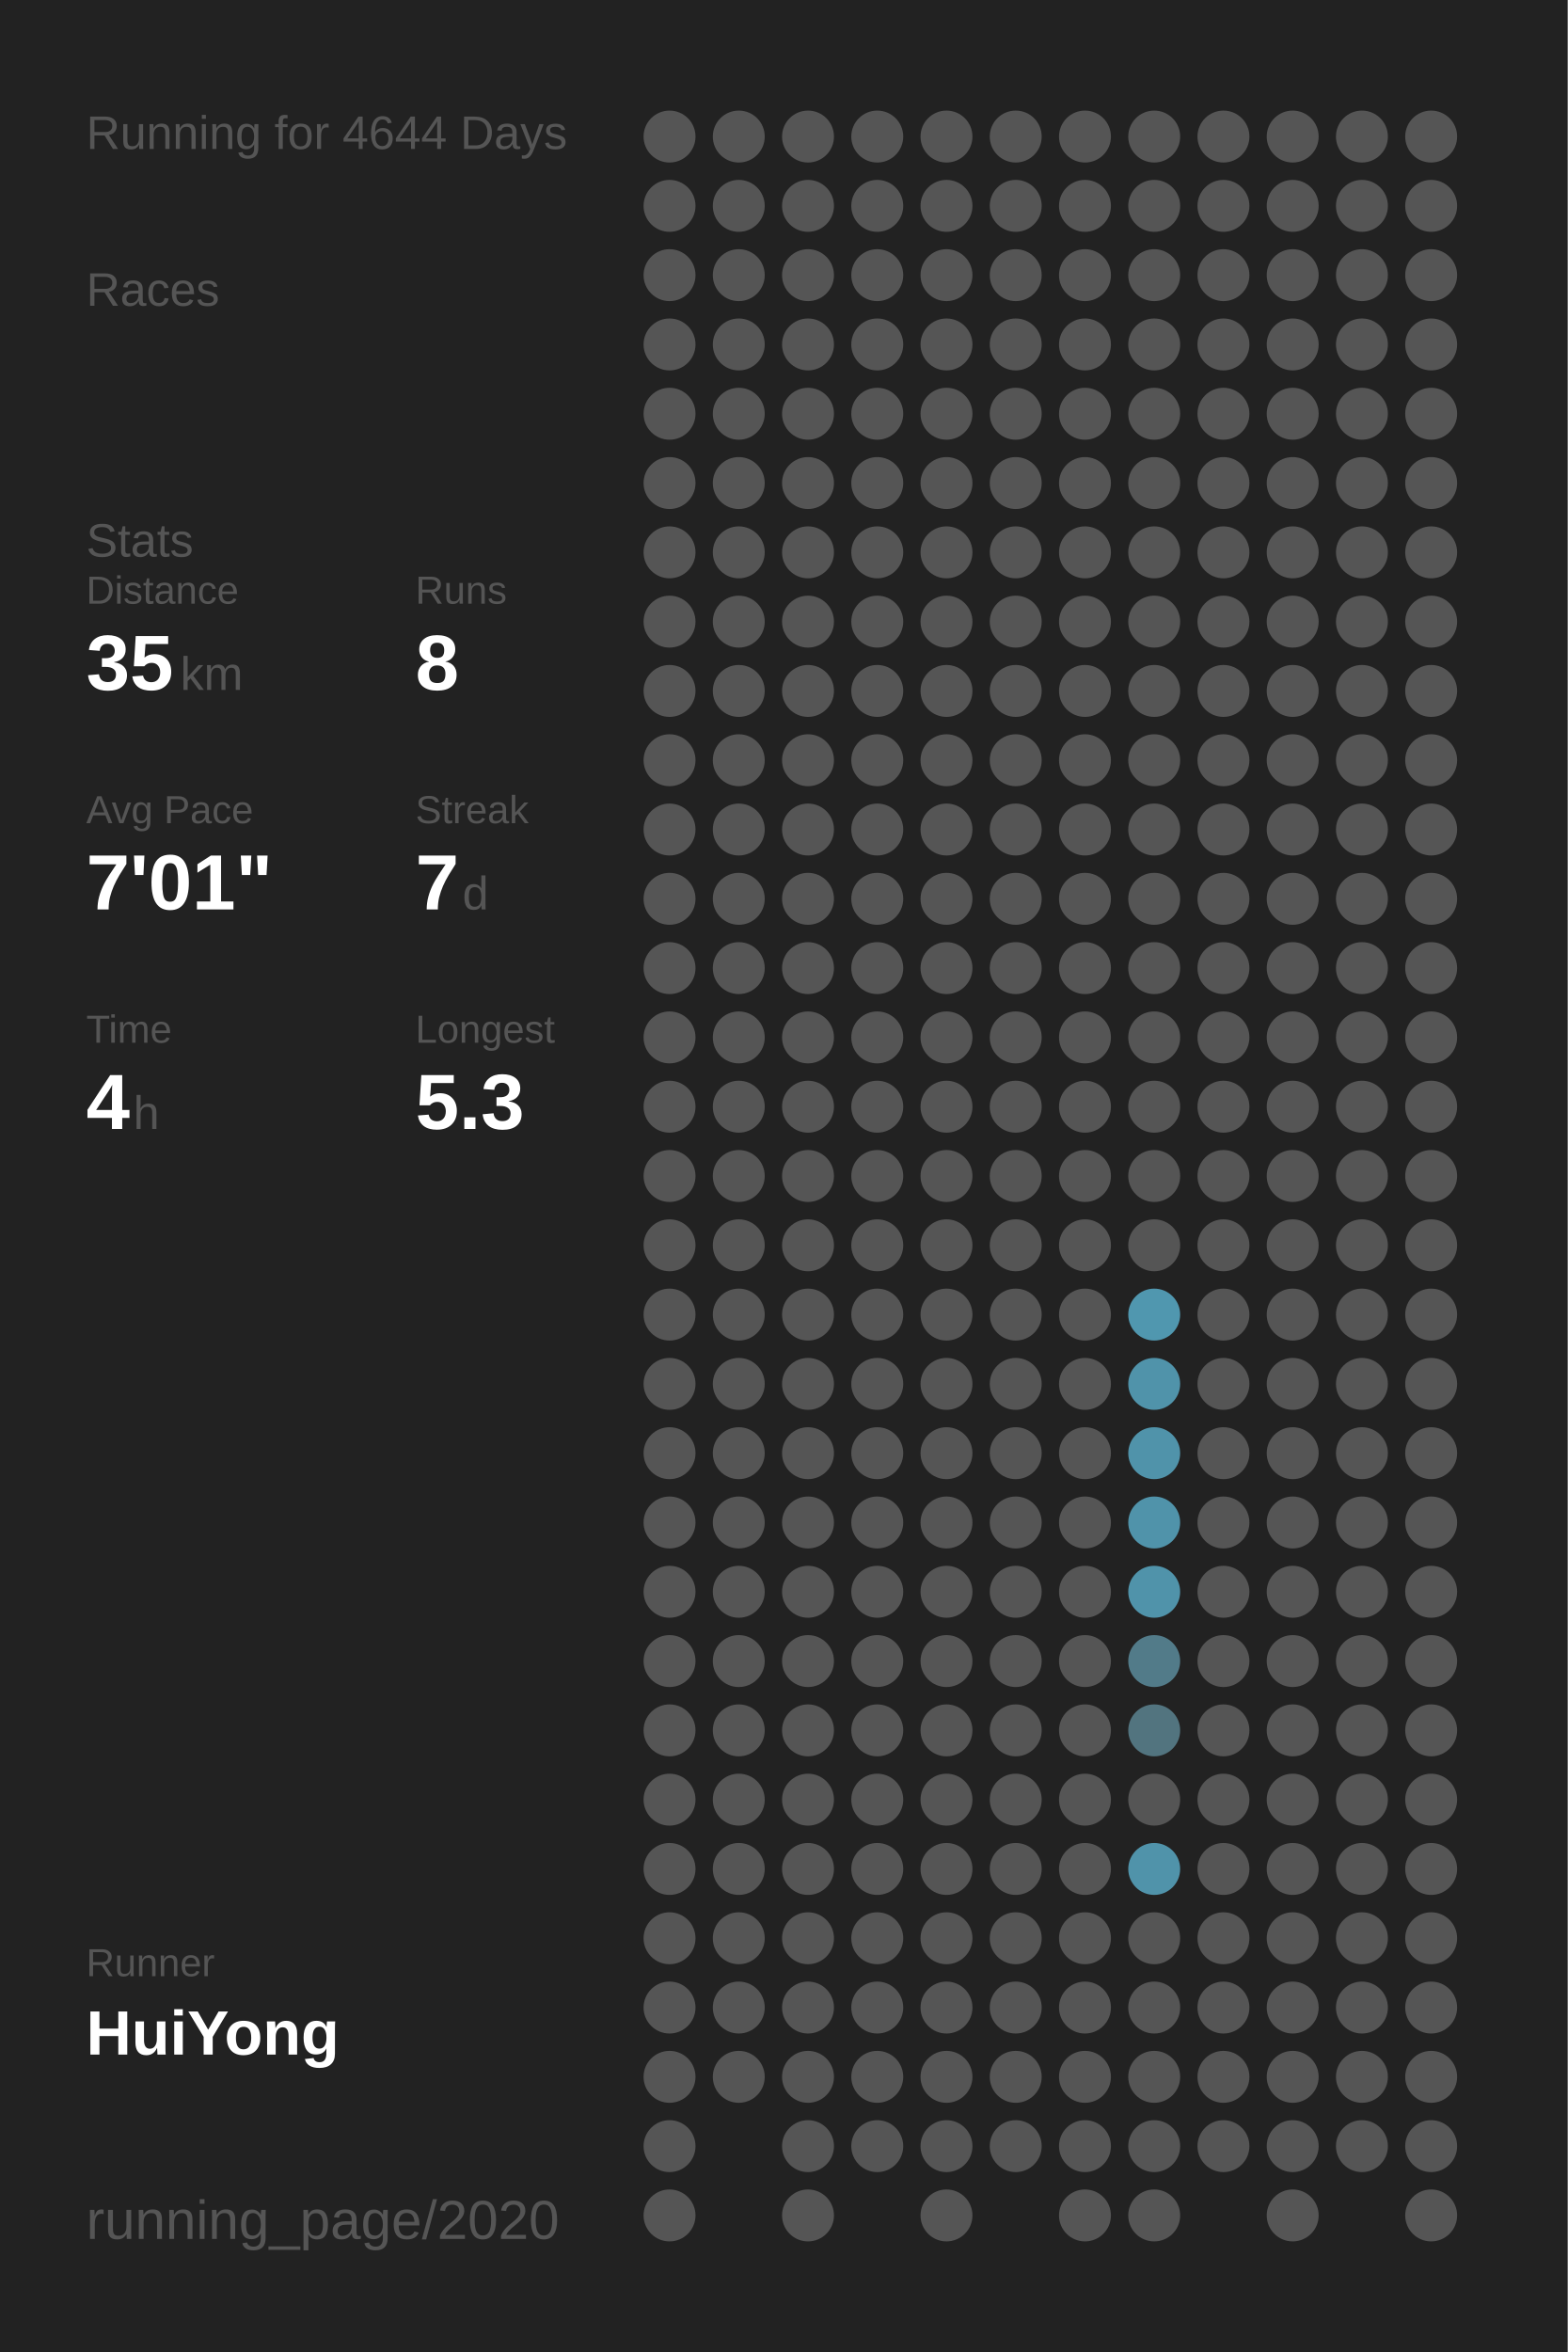
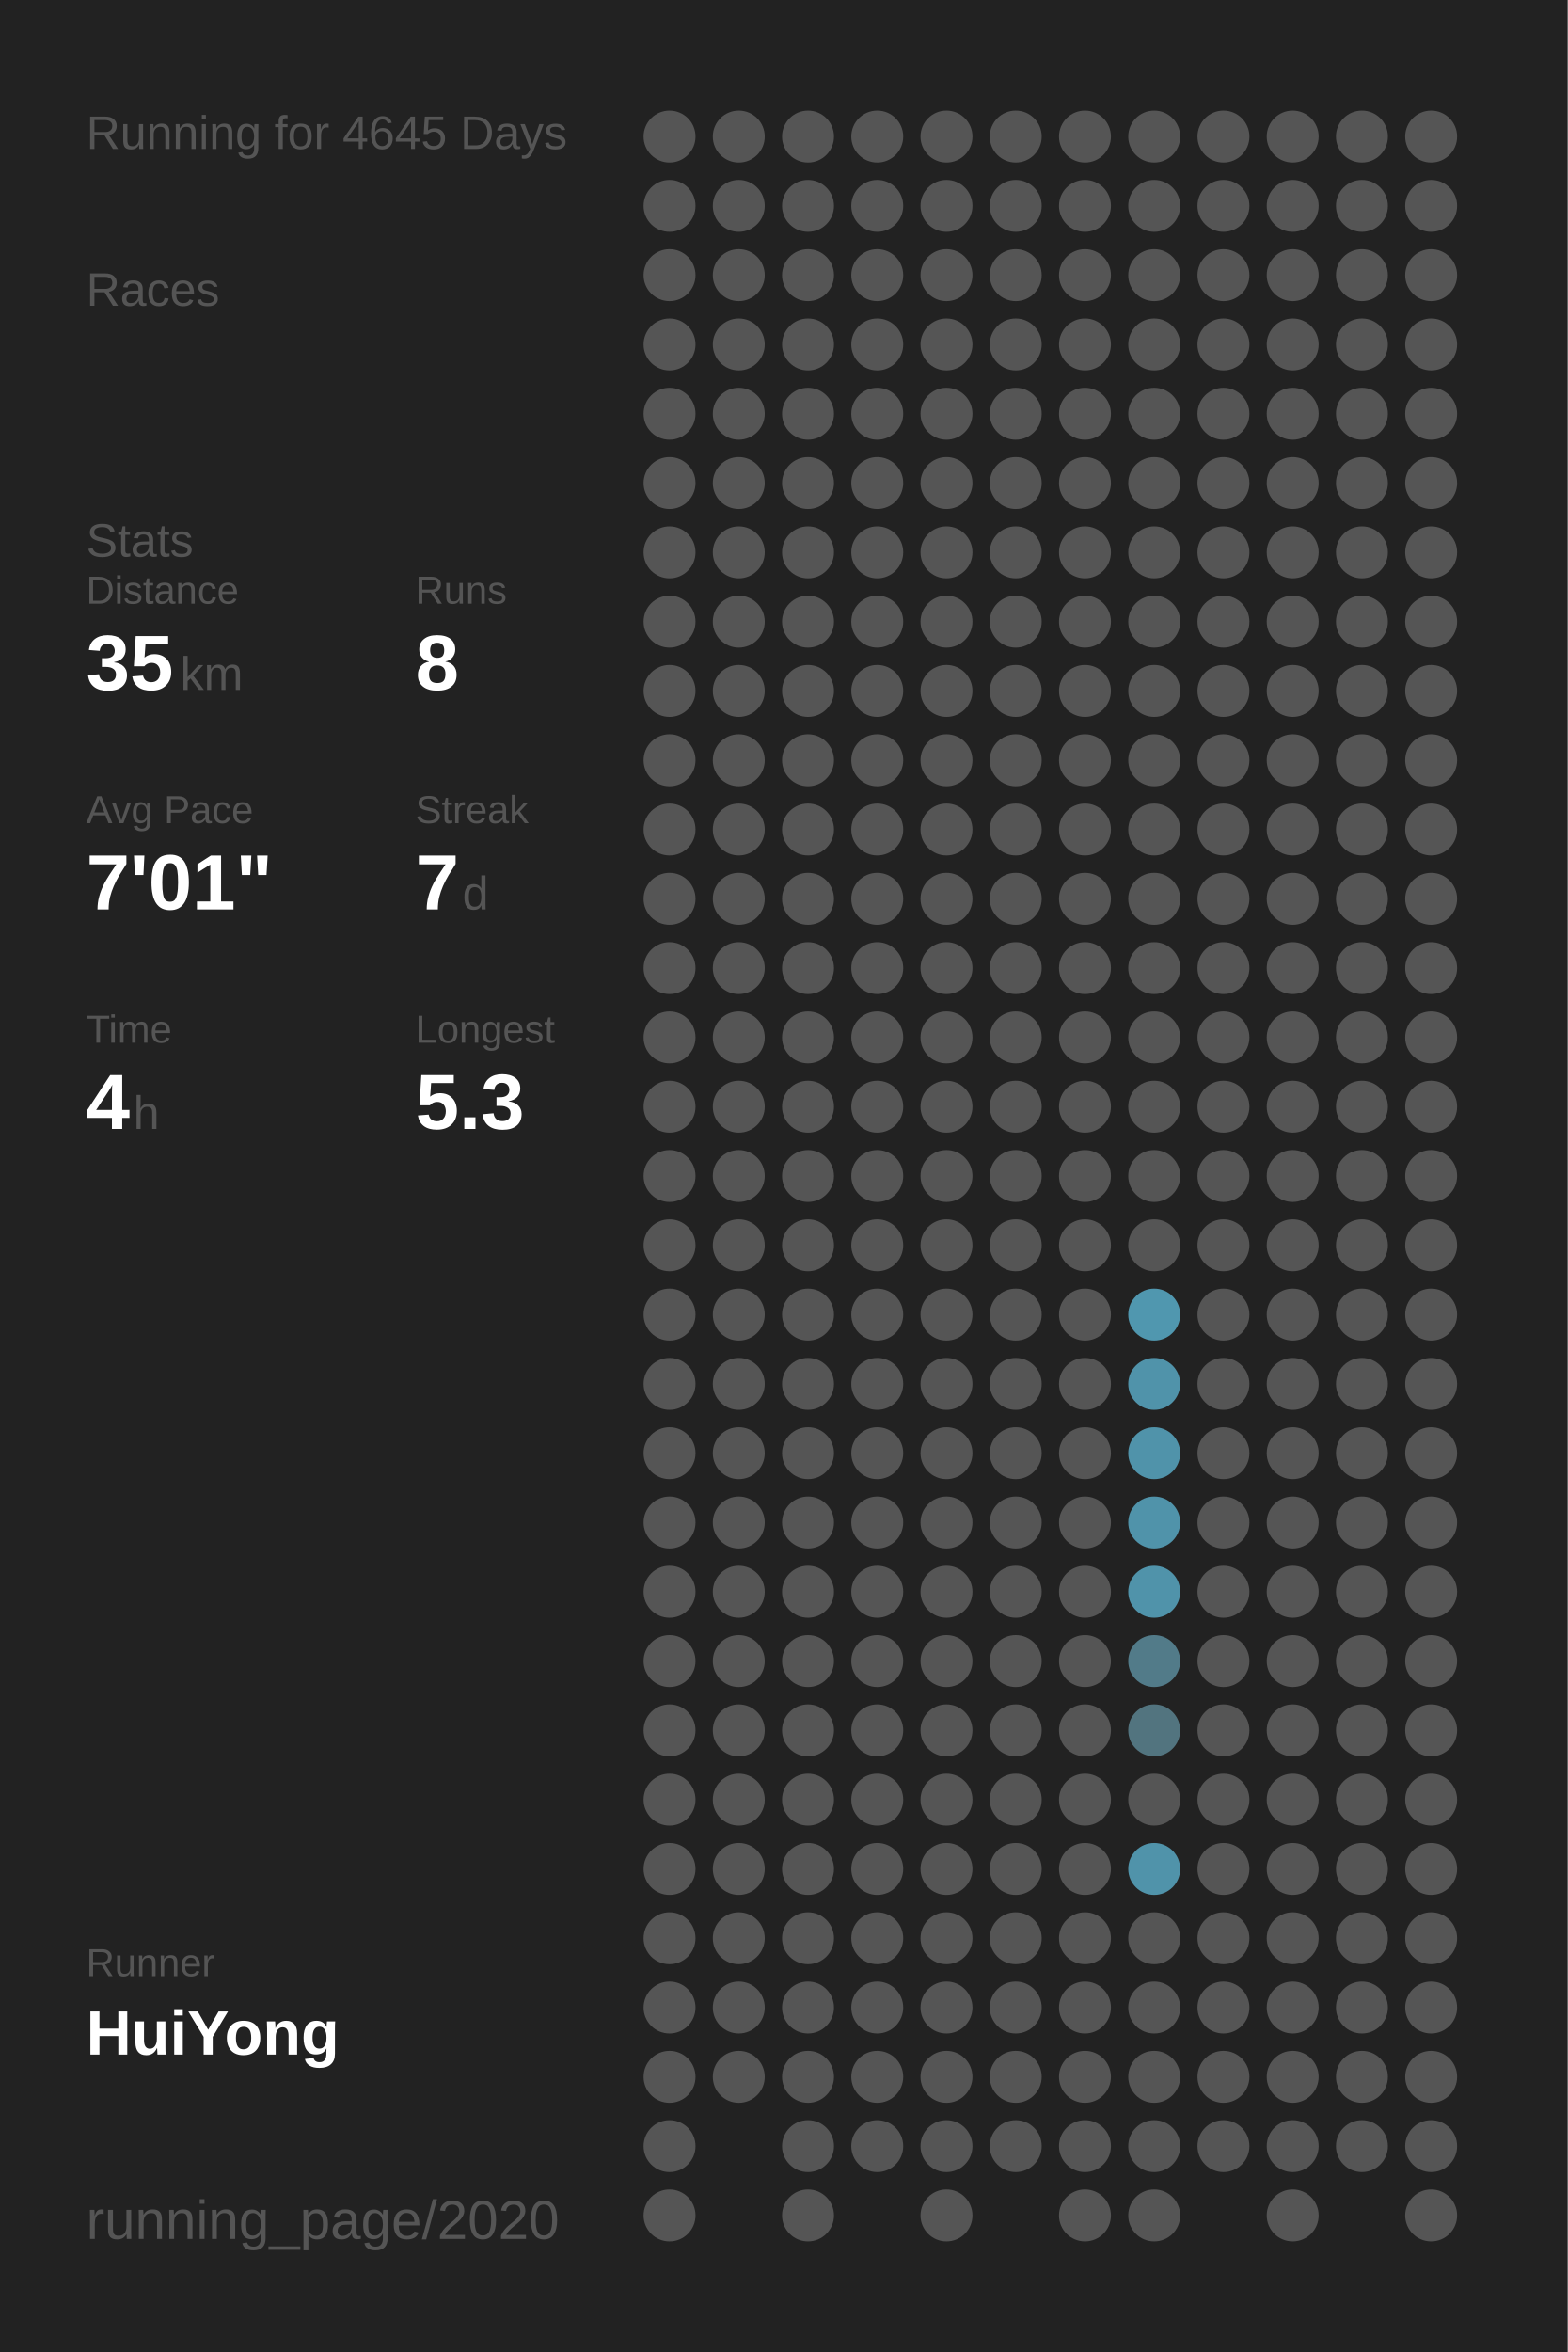
<svg xmlns="http://www.w3.org/2000/svg" baseProfile="full" height="300mm" version="1.1" viewBox="0,0,200,300" width="200mm">
  <defs />
  <rect fill="#222222" height="300" width="200" x="0" y="0" />
-   <text fill="#555555" style="font-size:6px; font-family:Arial;" x="11" y="19">Running for 4644 Days</text>
+   <text fill="#555555" style="font-size:6px; font-family:Arial;" x="11" y="19">Running for 4645 Days</text>
  <text fill="#555555" style="font-size:6px; font-family:Arial;" x="11" y="39">Races</text>
  <text fill="#555555" style="font-size:6px; font-family:Arial;" x="11" y="71">Stats</text>
  <text fill="#555555" style="font-size:5px; font-family:Arial;" x="11" y="77">Distance</text>
  <text fill="#FFFFFF" style="font-size:10px; font-family:Arial; font-weight:bold;" x="11" y="88">35</text>
  <text fill="#555555" style="font-size:6px; font-family:Arial;" x="23" y="88">km</text>
  <text fill="#555555" style="font-size:5px; font-family:Arial;" x="53" y="77">Runs</text>
  <text fill="#FFFFFF" style="font-size:10px; font-family:Arial; font-weight:bold;" x="53" y="88">8</text>
  <text fill="#555555" style="font-size:5px; font-family:Arial;" x="11" y="105">Avg Pace</text>
  <text fill="#FFFFFF" style="font-size:10px; font-family:Arial; font-weight:bold;" x="11" y="116">7'01"</text>
  <text fill="#555555" style="font-size:5px; font-family:Arial;" x="53" y="105">Streak</text>
  <text fill="#FFFFFF" style="font-size:10px; font-family:Arial; font-weight:bold;" x="53" y="116">7</text>
  <text fill="#555555" style="font-size:6px; font-family:Arial;" x="59" y="116">d</text>
  <text fill="#555555" style="font-size:5px; font-family:Arial;" x="11" y="133">Time</text>
  <text fill="#FFFFFF" style="font-size:10px; font-family:Arial; font-weight:bold;" x="11" y="144">4</text>
  <text fill="#555555" style="font-size:6px; font-family:Arial;" x="17" y="144">h</text>
  <text fill="#555555" style="font-size:5px; font-family:Arial;" x="53" y="133">Longest</text>
  <text fill="#FFFFFF" style="font-size:10px; font-family:Arial; font-weight:bold;" x="53" y="144">5.3</text>
  <text fill="#555555" style="font-size:5px; font-family:Arial;" x="11" y="252.065">Runner</text>
  <text fill="#FFFFFF" style="font-size:8px; font-family:Arial; font-weight:bold;" x="11" y="262.065">HuiYong</text>
  <text fill="#555555" style="font-size:7px; font-family:Arial;" x="11" y="285.581">running_page/2020</text>
  <circle cx="85.417" cy="17.419" fill="#555555" r="3.312" />
  <circle cx="85.417" cy="26.258" fill="#555555" r="3.312" />
  <circle cx="85.417" cy="35.097" fill="#555555" r="3.312" />
  <circle cx="85.417" cy="43.935" fill="#555555" r="3.312" />
  <circle cx="85.417" cy="52.774" fill="#555555" r="3.312" />
  <circle cx="85.417" cy="61.613" fill="#555555" r="3.312" />
  <circle cx="85.417" cy="70.452" fill="#555555" r="3.312" />
  <circle cx="85.417" cy="79.29" fill="#555555" r="3.312" />
  <circle cx="85.417" cy="88.129" fill="#555555" r="3.312" />
  <circle cx="85.417" cy="96.968" fill="#555555" r="3.312" />
  <circle cx="85.417" cy="105.806" fill="#555555" r="3.312" />
  <circle cx="85.417" cy="114.645" fill="#555555" r="3.312" />
  <circle cx="85.417" cy="123.484" fill="#555555" r="3.312" />
  <circle cx="85.417" cy="132.323" fill="#555555" r="3.312" />
  <circle cx="85.417" cy="141.161" fill="#555555" r="3.312" />
  <circle cx="85.417" cy="150" fill="#555555" r="3.312" />
  <circle cx="85.417" cy="158.839" fill="#555555" r="3.312" />
  <circle cx="85.417" cy="167.677" fill="#555555" r="3.312" />
  <circle cx="85.417" cy="176.516" fill="#555555" r="3.312" />
  <circle cx="85.417" cy="185.355" fill="#555555" r="3.312" />
  <circle cx="85.417" cy="194.194" fill="#555555" r="3.312" />
  <circle cx="85.417" cy="203.032" fill="#555555" r="3.312" />
  <circle cx="85.417" cy="211.871" fill="#555555" r="3.312" />
  <circle cx="85.417" cy="220.71" fill="#555555" r="3.312" />
  <circle cx="85.417" cy="229.548" fill="#555555" r="3.312" />
  <circle cx="85.417" cy="238.387" fill="#555555" r="3.312" />
  <circle cx="85.417" cy="247.226" fill="#555555" r="3.312" />
  <circle cx="85.417" cy="256.065" fill="#555555" r="3.312" />
  <circle cx="85.417" cy="264.903" fill="#555555" r="3.312" />
  <circle cx="85.417" cy="273.742" fill="#555555" r="3.312" />
  <circle cx="85.417" cy="282.581" fill="#555555" r="3.312" />
  <circle cx="94.25" cy="17.419" fill="#555555" r="3.312" />
  <circle cx="94.25" cy="26.258" fill="#555555" r="3.312" />
  <circle cx="94.25" cy="35.097" fill="#555555" r="3.312" />
  <circle cx="94.25" cy="43.935" fill="#555555" r="3.312" />
  <circle cx="94.25" cy="52.774" fill="#555555" r="3.312" />
  <circle cx="94.25" cy="61.613" fill="#555555" r="3.312" />
  <circle cx="94.25" cy="70.452" fill="#555555" r="3.312" />
  <circle cx="94.25" cy="79.29" fill="#555555" r="3.312" />
  <circle cx="94.25" cy="88.129" fill="#555555" r="3.312" />
  <circle cx="94.25" cy="96.968" fill="#555555" r="3.312" />
  <circle cx="94.25" cy="105.806" fill="#555555" r="3.312" />
  <circle cx="94.25" cy="114.645" fill="#555555" r="3.312" />
  <circle cx="94.25" cy="123.484" fill="#555555" r="3.312" />
  <circle cx="94.25" cy="132.323" fill="#555555" r="3.312" />
  <circle cx="94.25" cy="141.161" fill="#555555" r="3.312" />
  <circle cx="94.25" cy="150" fill="#555555" r="3.312" />
  <circle cx="94.25" cy="158.839" fill="#555555" r="3.312" />
  <circle cx="94.25" cy="167.677" fill="#555555" r="3.312" />
  <circle cx="94.25" cy="176.516" fill="#555555" r="3.312" />
  <circle cx="94.25" cy="185.355" fill="#555555" r="3.312" />
  <circle cx="94.25" cy="194.194" fill="#555555" r="3.312" />
  <circle cx="94.25" cy="203.032" fill="#555555" r="3.312" />
  <circle cx="94.25" cy="211.871" fill="#555555" r="3.312" />
  <circle cx="94.25" cy="220.71" fill="#555555" r="3.312" />
  <circle cx="94.25" cy="229.548" fill="#555555" r="3.312" />
  <circle cx="94.25" cy="238.387" fill="#555555" r="3.312" />
  <circle cx="94.25" cy="247.226" fill="#555555" r="3.312" />
  <circle cx="94.25" cy="256.065" fill="#555555" r="3.312" />
  <circle cx="94.25" cy="264.903" fill="#555555" r="3.312" />
  <circle cx="103.083" cy="17.419" fill="#555555" r="3.312" />
  <circle cx="103.083" cy="26.258" fill="#555555" r="3.312" />
  <circle cx="103.083" cy="35.097" fill="#555555" r="3.312" />
  <circle cx="103.083" cy="43.935" fill="#555555" r="3.312" />
  <circle cx="103.083" cy="52.774" fill="#555555" r="3.312" />
  <circle cx="103.083" cy="61.613" fill="#555555" r="3.312" />
  <circle cx="103.083" cy="70.452" fill="#555555" r="3.312" />
  <circle cx="103.083" cy="79.29" fill="#555555" r="3.312" />
  <circle cx="103.083" cy="88.129" fill="#555555" r="3.312" />
  <circle cx="103.083" cy="96.968" fill="#555555" r="3.312" />
  <circle cx="103.083" cy="105.806" fill="#555555" r="3.312" />
  <circle cx="103.083" cy="114.645" fill="#555555" r="3.312" />
  <circle cx="103.083" cy="123.484" fill="#555555" r="3.312" />
  <circle cx="103.083" cy="132.323" fill="#555555" r="3.312" />
  <circle cx="103.083" cy="141.161" fill="#555555" r="3.312" />
  <circle cx="103.083" cy="150" fill="#555555" r="3.312" />
  <circle cx="103.083" cy="158.839" fill="#555555" r="3.312" />
  <circle cx="103.083" cy="167.677" fill="#555555" r="3.312" />
  <circle cx="103.083" cy="176.516" fill="#555555" r="3.312" />
  <circle cx="103.083" cy="185.355" fill="#555555" r="3.312" />
  <circle cx="103.083" cy="194.194" fill="#555555" r="3.312" />
  <circle cx="103.083" cy="203.032" fill="#555555" r="3.312" />
  <circle cx="103.083" cy="211.871" fill="#555555" r="3.312" />
  <circle cx="103.083" cy="220.71" fill="#555555" r="3.312" />
  <circle cx="103.083" cy="229.548" fill="#555555" r="3.312" />
  <circle cx="103.083" cy="238.387" fill="#555555" r="3.312" />
  <circle cx="103.083" cy="247.226" fill="#555555" r="3.312" />
  <circle cx="103.083" cy="256.065" fill="#555555" r="3.312" />
  <circle cx="103.083" cy="264.903" fill="#555555" r="3.312" />
  <circle cx="103.083" cy="273.742" fill="#555555" r="3.312" />
  <circle cx="103.083" cy="282.581" fill="#555555" r="3.312" />
  <circle cx="111.917" cy="17.419" fill="#555555" r="3.312" />
  <circle cx="111.917" cy="26.258" fill="#555555" r="3.312" />
  <circle cx="111.917" cy="35.097" fill="#555555" r="3.312" />
  <circle cx="111.917" cy="43.935" fill="#555555" r="3.312" />
  <circle cx="111.917" cy="52.774" fill="#555555" r="3.312" />
  <circle cx="111.917" cy="61.613" fill="#555555" r="3.312" />
  <circle cx="111.917" cy="70.452" fill="#555555" r="3.312" />
  <circle cx="111.917" cy="79.29" fill="#555555" r="3.312" />
  <circle cx="111.917" cy="88.129" fill="#555555" r="3.312" />
  <circle cx="111.917" cy="96.968" fill="#555555" r="3.312" />
  <circle cx="111.917" cy="105.806" fill="#555555" r="3.312" />
  <circle cx="111.917" cy="114.645" fill="#555555" r="3.312" />
  <circle cx="111.917" cy="123.484" fill="#555555" r="3.312" />
  <circle cx="111.917" cy="132.323" fill="#555555" r="3.312" />
  <circle cx="111.917" cy="141.161" fill="#555555" r="3.312" />
  <circle cx="111.917" cy="150" fill="#555555" r="3.312" />
  <circle cx="111.917" cy="158.839" fill="#555555" r="3.312" />
  <circle cx="111.917" cy="167.677" fill="#555555" r="3.312" />
  <circle cx="111.917" cy="176.516" fill="#555555" r="3.312" />
  <circle cx="111.917" cy="185.355" fill="#555555" r="3.312" />
  <circle cx="111.917" cy="194.194" fill="#555555" r="3.312" />
  <circle cx="111.917" cy="203.032" fill="#555555" r="3.312" />
  <circle cx="111.917" cy="211.871" fill="#555555" r="3.312" />
  <circle cx="111.917" cy="220.71" fill="#555555" r="3.312" />
  <circle cx="111.917" cy="229.548" fill="#555555" r="3.312" />
  <circle cx="111.917" cy="238.387" fill="#555555" r="3.312" />
  <circle cx="111.917" cy="247.226" fill="#555555" r="3.312" />
  <circle cx="111.917" cy="256.065" fill="#555555" r="3.312" />
  <circle cx="111.917" cy="264.903" fill="#555555" r="3.312" />
  <circle cx="111.917" cy="273.742" fill="#555555" r="3.312" />
  <circle cx="120.75" cy="17.419" fill="#555555" r="3.312" />
  <circle cx="120.75" cy="26.258" fill="#555555" r="3.312" />
  <circle cx="120.75" cy="35.097" fill="#555555" r="3.312" />
  <circle cx="120.75" cy="43.935" fill="#555555" r="3.312" />
  <circle cx="120.75" cy="52.774" fill="#555555" r="3.312" />
  <circle cx="120.75" cy="61.613" fill="#555555" r="3.312" />
  <circle cx="120.75" cy="70.452" fill="#555555" r="3.312" />
  <circle cx="120.75" cy="79.29" fill="#555555" r="3.312" />
  <circle cx="120.75" cy="88.129" fill="#555555" r="3.312" />
  <circle cx="120.75" cy="96.968" fill="#555555" r="3.312" />
  <circle cx="120.75" cy="105.806" fill="#555555" r="3.312" />
  <circle cx="120.75" cy="114.645" fill="#555555" r="3.312" />
  <circle cx="120.75" cy="123.484" fill="#555555" r="3.312" />
  <circle cx="120.75" cy="132.323" fill="#555555" r="3.312" />
  <circle cx="120.75" cy="141.161" fill="#555555" r="3.312" />
  <circle cx="120.75" cy="150" fill="#555555" r="3.312" />
  <circle cx="120.75" cy="158.839" fill="#555555" r="3.312" />
  <circle cx="120.75" cy="167.677" fill="#555555" r="3.312" />
  <circle cx="120.75" cy="176.516" fill="#555555" r="3.312" />
  <circle cx="120.75" cy="185.355" fill="#555555" r="3.312" />
  <circle cx="120.75" cy="194.194" fill="#555555" r="3.312" />
  <circle cx="120.75" cy="203.032" fill="#555555" r="3.312" />
  <circle cx="120.75" cy="211.871" fill="#555555" r="3.312" />
  <circle cx="120.75" cy="220.71" fill="#555555" r="3.312" />
  <circle cx="120.75" cy="229.548" fill="#555555" r="3.312" />
  <circle cx="120.75" cy="238.387" fill="#555555" r="3.312" />
  <circle cx="120.75" cy="247.226" fill="#555555" r="3.312" />
  <circle cx="120.75" cy="256.065" fill="#555555" r="3.312" />
  <circle cx="120.75" cy="264.903" fill="#555555" r="3.312" />
  <circle cx="120.75" cy="273.742" fill="#555555" r="3.312" />
  <circle cx="120.75" cy="282.581" fill="#555555" r="3.312" />
  <circle cx="129.583" cy="17.419" fill="#555555" r="3.312" />
  <circle cx="129.583" cy="26.258" fill="#555555" r="3.312" />
  <circle cx="129.583" cy="35.097" fill="#555555" r="3.312" />
  <circle cx="129.583" cy="43.935" fill="#555555" r="3.312" />
  <circle cx="129.583" cy="52.774" fill="#555555" r="3.312" />
  <circle cx="129.583" cy="61.613" fill="#555555" r="3.312" />
  <circle cx="129.583" cy="70.452" fill="#555555" r="3.312" />
  <circle cx="129.583" cy="79.29" fill="#555555" r="3.312" />
  <circle cx="129.583" cy="88.129" fill="#555555" r="3.312" />
  <circle cx="129.583" cy="96.968" fill="#555555" r="3.312" />
  <circle cx="129.583" cy="105.806" fill="#555555" r="3.312" />
  <circle cx="129.583" cy="114.645" fill="#555555" r="3.312" />
  <circle cx="129.583" cy="123.484" fill="#555555" r="3.312" />
  <circle cx="129.583" cy="132.323" fill="#555555" r="3.312" />
  <circle cx="129.583" cy="141.161" fill="#555555" r="3.312" />
  <circle cx="129.583" cy="150" fill="#555555" r="3.312" />
  <circle cx="129.583" cy="158.839" fill="#555555" r="3.312" />
  <circle cx="129.583" cy="167.677" fill="#555555" r="3.312" />
  <circle cx="129.583" cy="176.516" fill="#555555" r="3.312" />
  <circle cx="129.583" cy="185.355" fill="#555555" r="3.312" />
  <circle cx="129.583" cy="194.194" fill="#555555" r="3.312" />
  <circle cx="129.583" cy="203.032" fill="#555555" r="3.312" />
  <circle cx="129.583" cy="211.871" fill="#555555" r="3.312" />
  <circle cx="129.583" cy="220.71" fill="#555555" r="3.312" />
  <circle cx="129.583" cy="229.548" fill="#555555" r="3.312" />
  <circle cx="129.583" cy="238.387" fill="#555555" r="3.312" />
  <circle cx="129.583" cy="247.226" fill="#555555" r="3.312" />
  <circle cx="129.583" cy="256.065" fill="#555555" r="3.312" />
  <circle cx="129.583" cy="264.903" fill="#555555" r="3.312" />
  <circle cx="129.583" cy="273.742" fill="#555555" r="3.312" />
  <circle cx="138.417" cy="17.419" fill="#555555" r="3.312" />
  <circle cx="138.417" cy="26.258" fill="#555555" r="3.312" />
  <circle cx="138.417" cy="35.097" fill="#555555" r="3.312" />
  <circle cx="138.417" cy="43.935" fill="#555555" r="3.312" />
  <circle cx="138.417" cy="52.774" fill="#555555" r="3.312" />
  <circle cx="138.417" cy="61.613" fill="#555555" r="3.312" />
  <circle cx="138.417" cy="70.452" fill="#555555" r="3.312" />
  <circle cx="138.417" cy="79.29" fill="#555555" r="3.312" />
  <circle cx="138.417" cy="88.129" fill="#555555" r="3.312" />
  <circle cx="138.417" cy="96.968" fill="#555555" r="3.312" />
  <circle cx="138.417" cy="105.806" fill="#555555" r="3.312" />
  <circle cx="138.417" cy="114.645" fill="#555555" r="3.312" />
  <circle cx="138.417" cy="123.484" fill="#555555" r="3.312" />
  <circle cx="138.417" cy="132.323" fill="#555555" r="3.312" />
  <circle cx="138.417" cy="141.161" fill="#555555" r="3.312" />
  <circle cx="138.417" cy="150" fill="#555555" r="3.312" />
  <circle cx="138.417" cy="158.839" fill="#555555" r="3.312" />
  <circle cx="138.417" cy="167.677" fill="#555555" r="3.312" />
  <circle cx="138.417" cy="176.516" fill="#555555" r="3.312" />
  <circle cx="138.417" cy="185.355" fill="#555555" r="3.312" />
  <circle cx="138.417" cy="194.194" fill="#555555" r="3.312" />
  <circle cx="138.417" cy="203.032" fill="#555555" r="3.312" />
  <circle cx="138.417" cy="211.871" fill="#555555" r="3.312" />
  <circle cx="138.417" cy="220.71" fill="#555555" r="3.312" />
  <circle cx="138.417" cy="229.548" fill="#555555" r="3.312" />
  <circle cx="138.417" cy="238.387" fill="#555555" r="3.312" />
  <circle cx="138.417" cy="247.226" fill="#555555" r="3.312" />
  <circle cx="138.417" cy="256.065" fill="#555555" r="3.312" />
  <circle cx="138.417" cy="264.903" fill="#555555" r="3.312" />
  <circle cx="138.417" cy="273.742" fill="#555555" r="3.312" />
  <circle cx="138.417" cy="282.581" fill="#555555" r="3.312" />
  <circle cx="147.25" cy="17.419" fill="#555555" r="3.312" />
  <circle cx="147.25" cy="26.258" fill="#555555" r="3.312" />
  <circle cx="147.25" cy="35.097" fill="#555555" r="3.312" />
  <circle cx="147.25" cy="43.935" fill="#555555" r="3.312" />
  <circle cx="147.25" cy="52.774" fill="#555555" r="3.312" />
  <circle cx="147.25" cy="61.613" fill="#555555" r="3.312" />
  <circle cx="147.25" cy="70.452" fill="#555555" r="3.312" />
  <circle cx="147.25" cy="79.29" fill="#555555" r="3.312" />
  <circle cx="147.25" cy="88.129" fill="#555555" r="3.312" />
  <circle cx="147.25" cy="96.968" fill="#555555" r="3.312" />
  <circle cx="147.25" cy="105.806" fill="#555555" r="3.312" />
  <circle cx="147.25" cy="114.645" fill="#555555" r="3.312" />
  <circle cx="147.25" cy="123.484" fill="#555555" r="3.312" />
  <circle cx="147.25" cy="132.323" fill="#555555" r="3.312" />
  <circle cx="147.25" cy="141.161" fill="#555555" r="3.312" />
  <circle cx="147.25" cy="150" fill="#555555" r="3.312" />
  <circle cx="147.25" cy="158.839" fill="#555555" r="3.312" />
  <circle cx="147.25" cy="167.677" fill="#5097af" r="3.312" />
  <circle cx="147.25" cy="176.516" fill="#5093aa" r="3.312" />
  <circle cx="147.25" cy="185.355" fill="#5093aa" r="3.312" />
  <circle cx="147.25" cy="194.194" fill="#5093aa" r="3.312" />
  <circle cx="147.25" cy="203.032" fill="#5093aa" r="3.312" />
  <circle cx="147.25" cy="211.871" fill="#527b89" r="3.312" />
  <circle cx="147.25" cy="220.71" fill="#52747f" r="3.312" />
  <circle cx="147.25" cy="229.548" fill="#555555" r="3.312" />
  <circle cx="147.25" cy="238.387" fill="#5093aa" r="3.312" />
  <circle cx="147.25" cy="247.226" fill="#555555" r="3.312" />
  <circle cx="147.25" cy="256.065" fill="#555555" r="3.312" />
  <circle cx="147.25" cy="264.903" fill="#555555" r="3.312" />
  <circle cx="147.25" cy="273.742" fill="#555555" r="3.312" />
  <circle cx="147.25" cy="282.581" fill="#555555" r="3.312" />
  <circle cx="156.083" cy="17.419" fill="#555555" r="3.312" />
  <circle cx="156.083" cy="26.258" fill="#555555" r="3.312" />
  <circle cx="156.083" cy="35.097" fill="#555555" r="3.312" />
  <circle cx="156.083" cy="43.935" fill="#555555" r="3.312" />
  <circle cx="156.083" cy="52.774" fill="#555555" r="3.312" />
  <circle cx="156.083" cy="61.613" fill="#555555" r="3.312" />
  <circle cx="156.083" cy="70.452" fill="#555555" r="3.312" />
  <circle cx="156.083" cy="79.29" fill="#555555" r="3.312" />
  <circle cx="156.083" cy="88.129" fill="#555555" r="3.312" />
  <circle cx="156.083" cy="96.968" fill="#555555" r="3.312" />
  <circle cx="156.083" cy="105.806" fill="#555555" r="3.312" />
  <circle cx="156.083" cy="114.645" fill="#555555" r="3.312" />
  <circle cx="156.083" cy="123.484" fill="#555555" r="3.312" />
  <circle cx="156.083" cy="132.323" fill="#555555" r="3.312" />
  <circle cx="156.083" cy="141.161" fill="#555555" r="3.312" />
  <circle cx="156.083" cy="150" fill="#555555" r="3.312" />
  <circle cx="156.083" cy="158.839" fill="#555555" r="3.312" />
  <circle cx="156.083" cy="167.677" fill="#555555" r="3.312" />
  <circle cx="156.083" cy="176.516" fill="#555555" r="3.312" />
  <circle cx="156.083" cy="185.355" fill="#555555" r="3.312" />
  <circle cx="156.083" cy="194.194" fill="#555555" r="3.312" />
  <circle cx="156.083" cy="203.032" fill="#555555" r="3.312" />
  <circle cx="156.083" cy="211.871" fill="#555555" r="3.312" />
  <circle cx="156.083" cy="220.71" fill="#555555" r="3.312" />
  <circle cx="156.083" cy="229.548" fill="#555555" r="3.312" />
  <circle cx="156.083" cy="238.387" fill="#555555" r="3.312" />
  <circle cx="156.083" cy="247.226" fill="#555555" r="3.312" />
  <circle cx="156.083" cy="256.065" fill="#555555" r="3.312" />
  <circle cx="156.083" cy="264.903" fill="#555555" r="3.312" />
  <circle cx="156.083" cy="273.742" fill="#555555" r="3.312" />
  <circle cx="164.917" cy="17.419" fill="#555555" r="3.312" />
  <circle cx="164.917" cy="26.258" fill="#555555" r="3.312" />
  <circle cx="164.917" cy="35.097" fill="#555555" r="3.312" />
  <circle cx="164.917" cy="43.935" fill="#555555" r="3.312" />
  <circle cx="164.917" cy="52.774" fill="#555555" r="3.312" />
  <circle cx="164.917" cy="61.613" fill="#555555" r="3.312" />
  <circle cx="164.917" cy="70.452" fill="#555555" r="3.312" />
  <circle cx="164.917" cy="79.29" fill="#555555" r="3.312" />
  <circle cx="164.917" cy="88.129" fill="#555555" r="3.312" />
  <circle cx="164.917" cy="96.968" fill="#555555" r="3.312" />
  <circle cx="164.917" cy="105.806" fill="#555555" r="3.312" />
  <circle cx="164.917" cy="114.645" fill="#555555" r="3.312" />
  <circle cx="164.917" cy="123.484" fill="#555555" r="3.312" />
  <circle cx="164.917" cy="132.323" fill="#555555" r="3.312" />
  <circle cx="164.917" cy="141.161" fill="#555555" r="3.312" />
  <circle cx="164.917" cy="150" fill="#555555" r="3.312" />
  <circle cx="164.917" cy="158.839" fill="#555555" r="3.312" />
  <circle cx="164.917" cy="167.677" fill="#555555" r="3.312" />
  <circle cx="164.917" cy="176.516" fill="#555555" r="3.312" />
  <circle cx="164.917" cy="185.355" fill="#555555" r="3.312" />
  <circle cx="164.917" cy="194.194" fill="#555555" r="3.312" />
  <circle cx="164.917" cy="203.032" fill="#555555" r="3.312" />
  <circle cx="164.917" cy="211.871" fill="#555555" r="3.312" />
  <circle cx="164.917" cy="220.71" fill="#555555" r="3.312" />
  <circle cx="164.917" cy="229.548" fill="#555555" r="3.312" />
  <circle cx="164.917" cy="238.387" fill="#555555" r="3.312" />
  <circle cx="164.917" cy="247.226" fill="#555555" r="3.312" />
  <circle cx="164.917" cy="256.065" fill="#555555" r="3.312" />
  <circle cx="164.917" cy="264.903" fill="#555555" r="3.312" />
  <circle cx="164.917" cy="273.742" fill="#555555" r="3.312" />
  <circle cx="164.917" cy="282.581" fill="#555555" r="3.312" />
  <circle cx="173.75" cy="17.419" fill="#555555" r="3.312" />
  <circle cx="173.75" cy="26.258" fill="#555555" r="3.312" />
  <circle cx="173.75" cy="35.097" fill="#555555" r="3.312" />
  <circle cx="173.75" cy="43.935" fill="#555555" r="3.312" />
  <circle cx="173.75" cy="52.774" fill="#555555" r="3.312" />
  <circle cx="173.75" cy="61.613" fill="#555555" r="3.312" />
  <circle cx="173.75" cy="70.452" fill="#555555" r="3.312" />
  <circle cx="173.75" cy="79.29" fill="#555555" r="3.312" />
  <circle cx="173.75" cy="88.129" fill="#555555" r="3.312" />
  <circle cx="173.75" cy="96.968" fill="#555555" r="3.312" />
  <circle cx="173.75" cy="105.806" fill="#555555" r="3.312" />
  <circle cx="173.75" cy="114.645" fill="#555555" r="3.312" />
  <circle cx="173.75" cy="123.484" fill="#555555" r="3.312" />
  <circle cx="173.75" cy="132.323" fill="#555555" r="3.312" />
  <circle cx="173.75" cy="141.161" fill="#555555" r="3.312" />
  <circle cx="173.75" cy="150" fill="#555555" r="3.312" />
  <circle cx="173.75" cy="158.839" fill="#555555" r="3.312" />
  <circle cx="173.75" cy="167.677" fill="#555555" r="3.312" />
  <circle cx="173.75" cy="176.516" fill="#555555" r="3.312" />
  <circle cx="173.75" cy="185.355" fill="#555555" r="3.312" />
  <circle cx="173.75" cy="194.194" fill="#555555" r="3.312" />
  <circle cx="173.75" cy="203.032" fill="#555555" r="3.312" />
  <circle cx="173.75" cy="211.871" fill="#555555" r="3.312" />
  <circle cx="173.75" cy="220.71" fill="#555555" r="3.312" />
  <circle cx="173.75" cy="229.548" fill="#555555" r="3.312" />
  <circle cx="173.75" cy="238.387" fill="#555555" r="3.312" />
  <circle cx="173.75" cy="247.226" fill="#555555" r="3.312" />
  <circle cx="173.75" cy="256.065" fill="#555555" r="3.312" />
  <circle cx="173.75" cy="264.903" fill="#555555" r="3.312" />
  <circle cx="173.75" cy="273.742" fill="#555555" r="3.312" />
  <circle cx="182.583" cy="17.419" fill="#555555" r="3.312" />
  <circle cx="182.583" cy="26.258" fill="#555555" r="3.312" />
  <circle cx="182.583" cy="35.097" fill="#555555" r="3.312" />
  <circle cx="182.583" cy="43.935" fill="#555555" r="3.312" />
  <circle cx="182.583" cy="52.774" fill="#555555" r="3.312" />
  <circle cx="182.583" cy="61.613" fill="#555555" r="3.312" />
  <circle cx="182.583" cy="70.452" fill="#555555" r="3.312" />
  <circle cx="182.583" cy="79.29" fill="#555555" r="3.312" />
  <circle cx="182.583" cy="88.129" fill="#555555" r="3.312" />
  <circle cx="182.583" cy="96.968" fill="#555555" r="3.312" />
  <circle cx="182.583" cy="105.806" fill="#555555" r="3.312" />
  <circle cx="182.583" cy="114.645" fill="#555555" r="3.312" />
  <circle cx="182.583" cy="123.484" fill="#555555" r="3.312" />
  <circle cx="182.583" cy="132.323" fill="#555555" r="3.312" />
  <circle cx="182.583" cy="141.161" fill="#555555" r="3.312" />
  <circle cx="182.583" cy="150" fill="#555555" r="3.312" />
  <circle cx="182.583" cy="158.839" fill="#555555" r="3.312" />
  <circle cx="182.583" cy="167.677" fill="#555555" r="3.312" />
  <circle cx="182.583" cy="176.516" fill="#555555" r="3.312" />
  <circle cx="182.583" cy="185.355" fill="#555555" r="3.312" />
  <circle cx="182.583" cy="194.194" fill="#555555" r="3.312" />
  <circle cx="182.583" cy="203.032" fill="#555555" r="3.312" />
  <circle cx="182.583" cy="211.871" fill="#555555" r="3.312" />
  <circle cx="182.583" cy="220.71" fill="#555555" r="3.312" />
  <circle cx="182.583" cy="229.548" fill="#555555" r="3.312" />
  <circle cx="182.583" cy="238.387" fill="#555555" r="3.312" />
  <circle cx="182.583" cy="247.226" fill="#555555" r="3.312" />
  <circle cx="182.583" cy="256.065" fill="#555555" r="3.312" />
  <circle cx="182.583" cy="264.903" fill="#555555" r="3.312" />
  <circle cx="182.583" cy="273.742" fill="#555555" r="3.312" />
  <circle cx="182.583" cy="282.581" fill="#555555" r="3.312" />
</svg>
